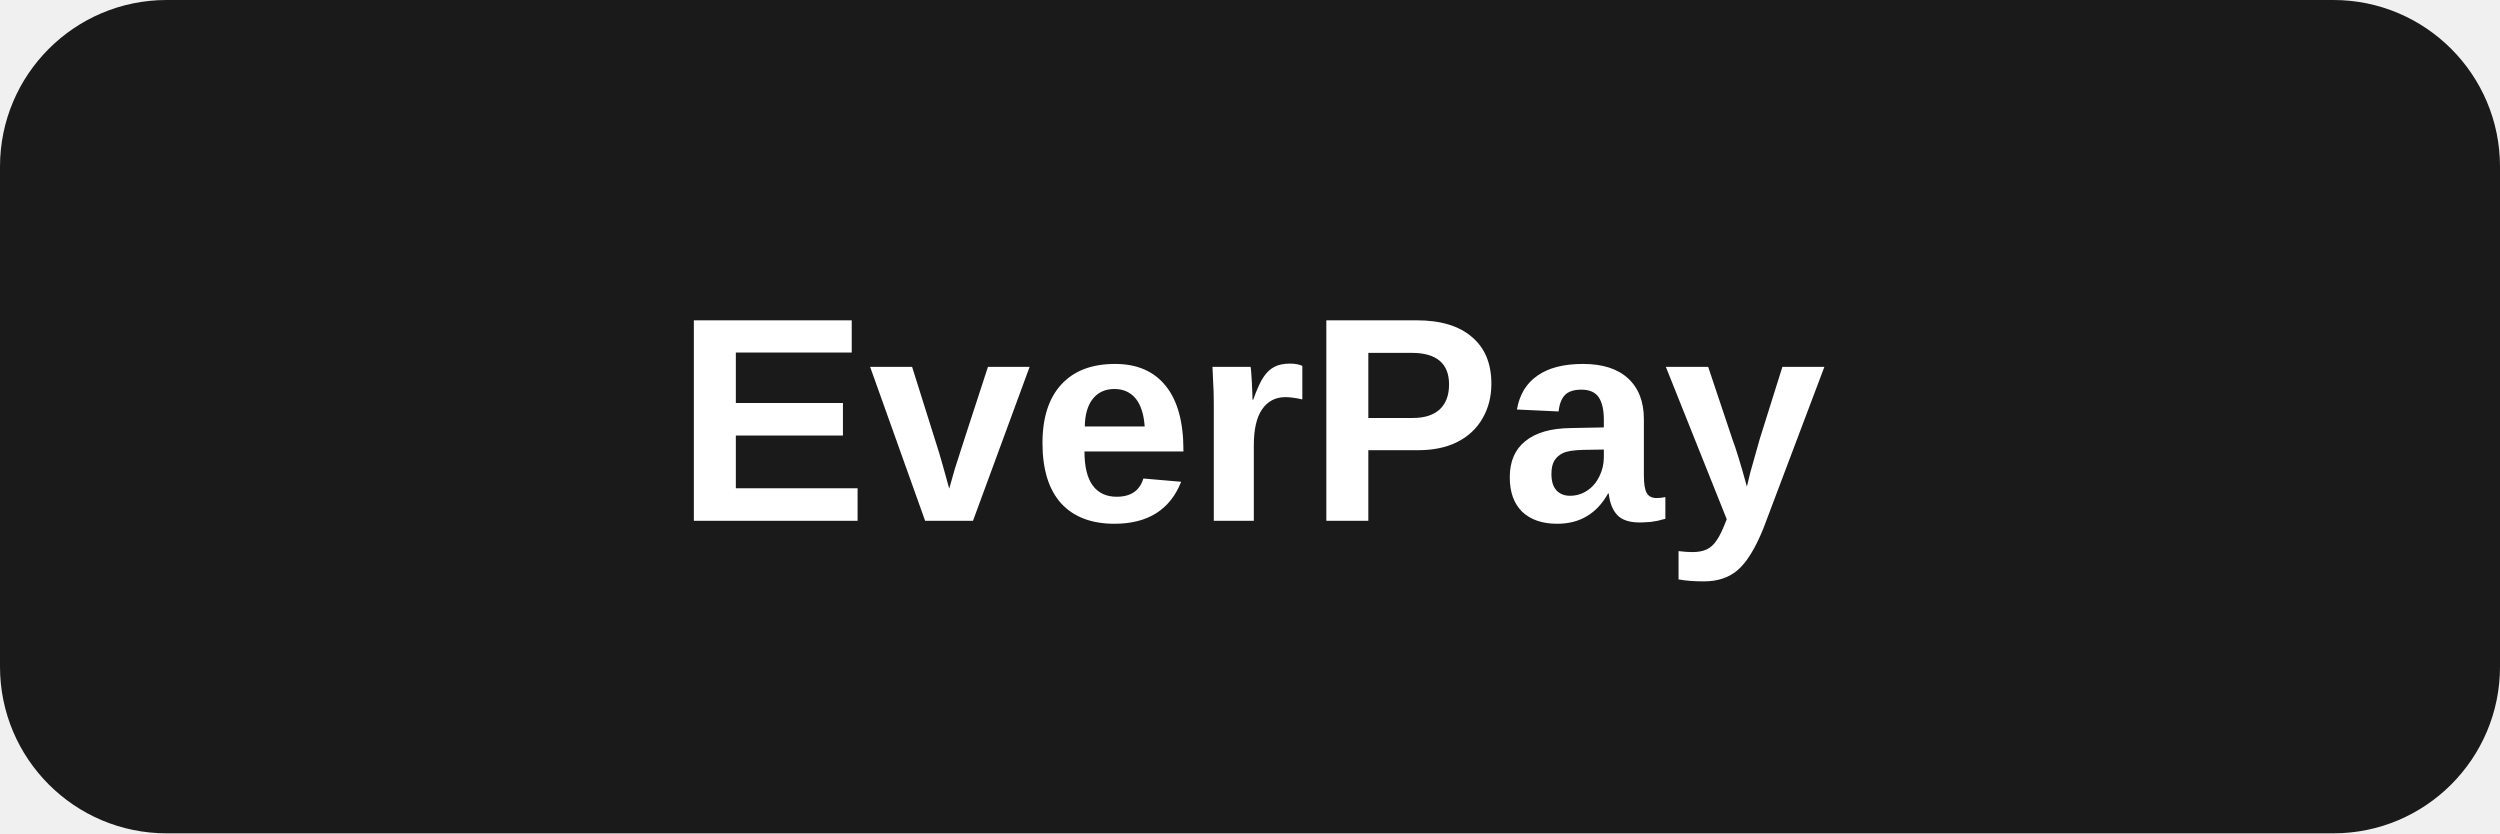
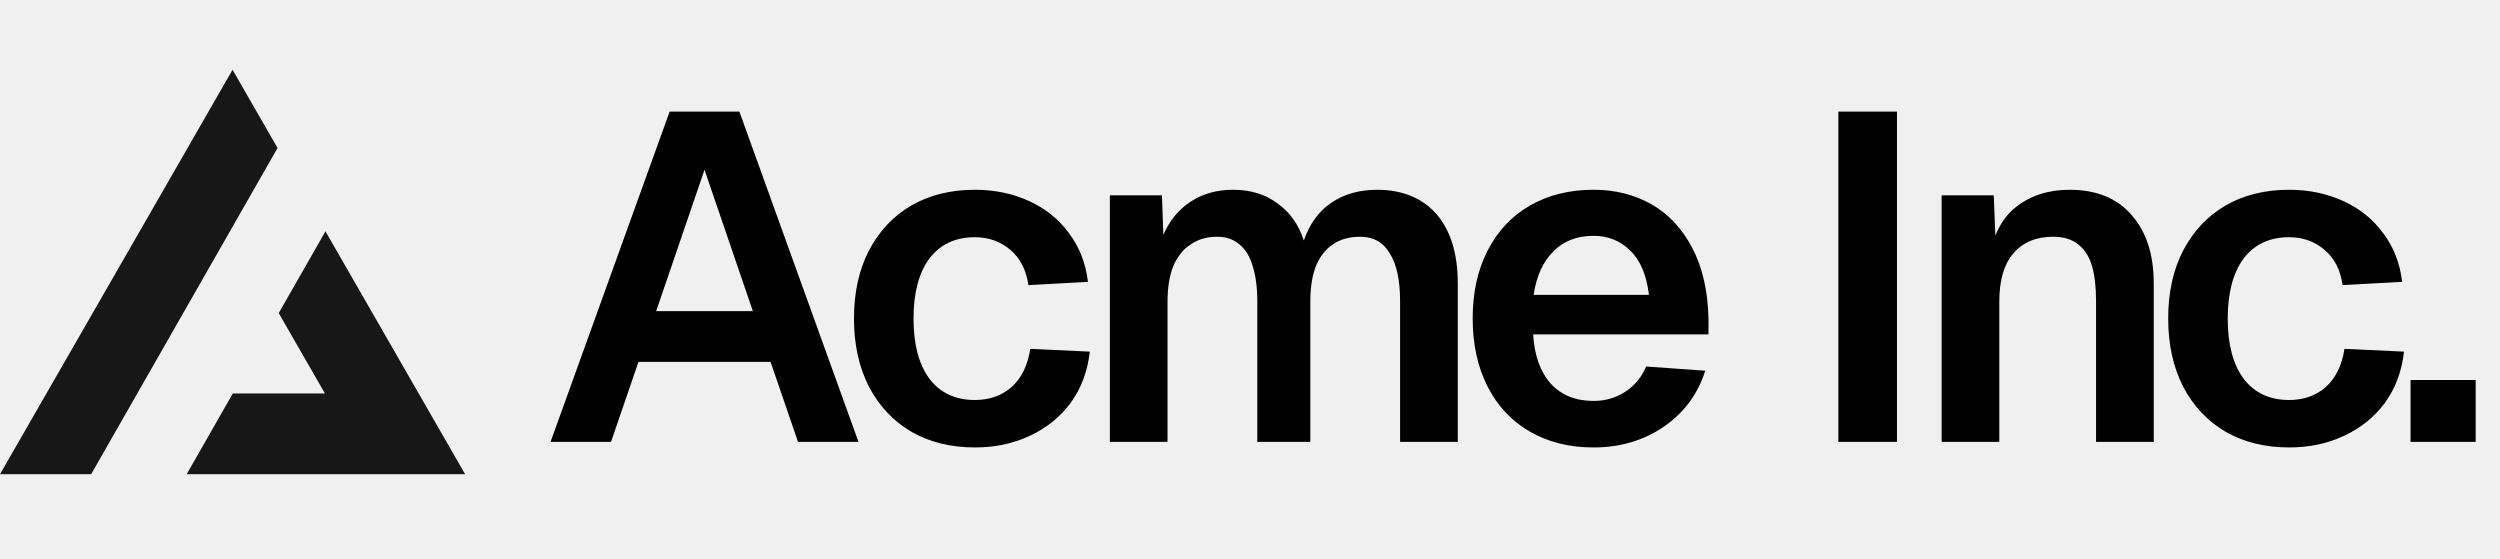
- <svg xmlns="http://www.w3.org/2000/svg" width="120" height="40" viewBox="0 0 120 40" fill="none">
-   <rect width="120" height="40" rx="8" fill="#1a1a1a" />
-   <text x="60" y="25" text-anchor="middle" fill="white" font-family="Arial, sans-serif" font-size="14" font-weight="bold">EverPay</text>
+ <svg xmlns="http://www.w3.org/2000/svg" width="215" height="48" fill="none">
+   <path fill="#000" d="M57.588 9.6h6L73.828 38h-5.2l-2.36-6.88h-11.36L52.548 38h-5.2l10.24-28.4Zm7.16 17.16-4.16-12.16-4.16 12.16h8.32Zm23.694-2.24c-.186-1.307-.706-2.32-1.56-3.04-.853-.72-1.866-1.08-3.04-1.08-1.68 0-2.986.613-3.92 1.84-.906 1.227-1.36 2.947-1.36 5.16s.454 3.933 1.36 5.16c.934 1.227 2.24 1.84 3.92 1.84 1.254 0 2.307-.373 3.16-1.12.854-.773 1.387-1.867 1.6-3.28l5.12.24c-.186 1.68-.733 3.147-1.64 4.4-.906 1.227-2.08 2.173-3.52 2.84-1.413.667-2.986 1-4.72 1-2.08 0-3.906-.453-5.48-1.36-1.546-.907-2.76-2.2-3.64-3.88-.853-1.68-1.28-3.627-1.28-5.84 0-2.24.427-4.187 1.28-5.84.88-1.68 2.094-2.973 3.64-3.88 1.574-.907 3.4-1.36 5.48-1.36 1.68 0 3.227.32 4.64.96 1.414.64 2.56 1.56 3.44 2.76.907 1.2 1.454 2.6 1.64 4.2l-5.12.28Zm11.486-7.72.12 3.4c.534-1.227 1.307-2.173 2.32-2.84 1.04-.693 2.267-1.04 3.68-1.04 1.494 0 2.76.387 3.8 1.16 1.067.747 1.827 1.813 2.28 3.2.507-1.44 1.294-2.52 2.36-3.24 1.094-.747 2.414-1.12 3.96-1.12 1.414 0 2.64.307 3.68.92s1.84 1.52 2.4 2.72c.56 1.2.84 2.667.84 4.4V38h-4.96V25.92c0-1.813-.293-3.187-.88-4.12-.56-.96-1.413-1.44-2.56-1.44-.906 0-1.68.213-2.32.64-.64.427-1.133 1.053-1.48 1.88-.32.827-.48 1.84-.48 3.04V38h-4.56V25.92c0-1.2-.133-2.213-.4-3.04-.24-.827-.626-1.453-1.16-1.88-.506-.427-1.133-.64-1.88-.64-.906 0-1.68.227-2.32.68-.64.427-1.133 1.053-1.48 1.88-.32.827-.48 1.827-.48 3V38h-4.96V16.8h4.48Zm26.723 10.6c0-2.24.427-4.187 1.28-5.84.854-1.68 2.067-2.973 3.64-3.88 1.574-.907 3.4-1.36 5.48-1.36 1.84 0 3.494.413 4.96 1.24 1.467.827 2.64 2.08 3.52 3.76.88 1.653 1.347 3.693 1.4 6.12v1.32h-15.08c.107 1.813.614 3.227 1.52 4.24.907.987 2.134 1.48 3.68 1.48.987 0 1.88-.253 2.68-.76a4.803 4.803 0 0 0 1.84-2.2l5.08.36c-.64 2.027-1.84 3.64-3.6 4.84-1.733 1.173-3.733 1.76-6 1.76-2.08 0-3.906-.453-5.48-1.36-1.573-.907-2.786-2.2-3.64-3.88-.853-1.68-1.28-3.627-1.28-5.84Zm15.16-2.04c-.213-1.733-.76-3.013-1.64-3.84-.853-.827-1.893-1.24-3.12-1.24-1.44 0-2.6.453-3.48 1.36-.88.88-1.44 2.12-1.68 3.72h9.92ZM163.139 9.6V38h-5.04V9.6h5.04Zm8.322 7.2.24 5.88-.64-.36c.32-2.053 1.094-3.56 2.32-4.52 1.254-.987 2.787-1.48 4.6-1.48 2.32 0 4.107.733 5.36 2.2 1.254 1.44 1.88 3.387 1.88 5.84V38h-4.96V25.92c0-1.253-.12-2.28-.36-3.08-.24-.8-.64-1.413-1.2-1.84-.533-.427-1.253-.64-2.16-.64-1.44 0-2.573.48-3.4 1.44-.8.933-1.2 2.307-1.2 4.12V38h-4.96V16.8h4.48Zm30.003 7.72c-.186-1.307-.706-2.32-1.56-3.04-.853-.72-1.866-1.08-3.04-1.08-1.68 0-2.986.613-3.92 1.84-.906 1.227-1.36 2.947-1.36 5.16s.454 3.933 1.36 5.16c.934 1.227 2.24 1.84 3.92 1.84 1.254 0 2.307-.373 3.16-1.12.854-.773 1.387-1.867 1.6-3.28l5.12.24c-.186 1.68-.733 3.147-1.64 4.4-.906 1.227-2.08 2.173-3.52 2.84-1.413.667-2.986 1-4.72 1-2.08 0-3.906-.453-5.48-1.36-1.546-.907-2.76-2.2-3.64-3.88-.853-1.68-1.28-3.627-1.28-5.84 0-2.24.427-4.187 1.28-5.84.88-1.68 2.094-2.973 3.64-3.88 1.574-.907 3.4-1.36 5.48-1.36 1.68 0 3.227.32 4.64.96 1.414.64 2.56 1.56 3.44 2.76.907 1.2 1.454 2.6 1.64 4.2l-5.12.28Zm11.443 8.16V38h-5.6v-5.32h5.6Z" />
+   <path fill="#171717" fill-rule="evenodd" d="m7.839 40.783 16.03-28.054L20 6 0 40.783h7.839Zm8.214 0H40L27.99 19.894l-4.02 7.032 3.976 6.914H20.02l-3.967 6.943Z" clip-rule="evenodd" />
</svg>
